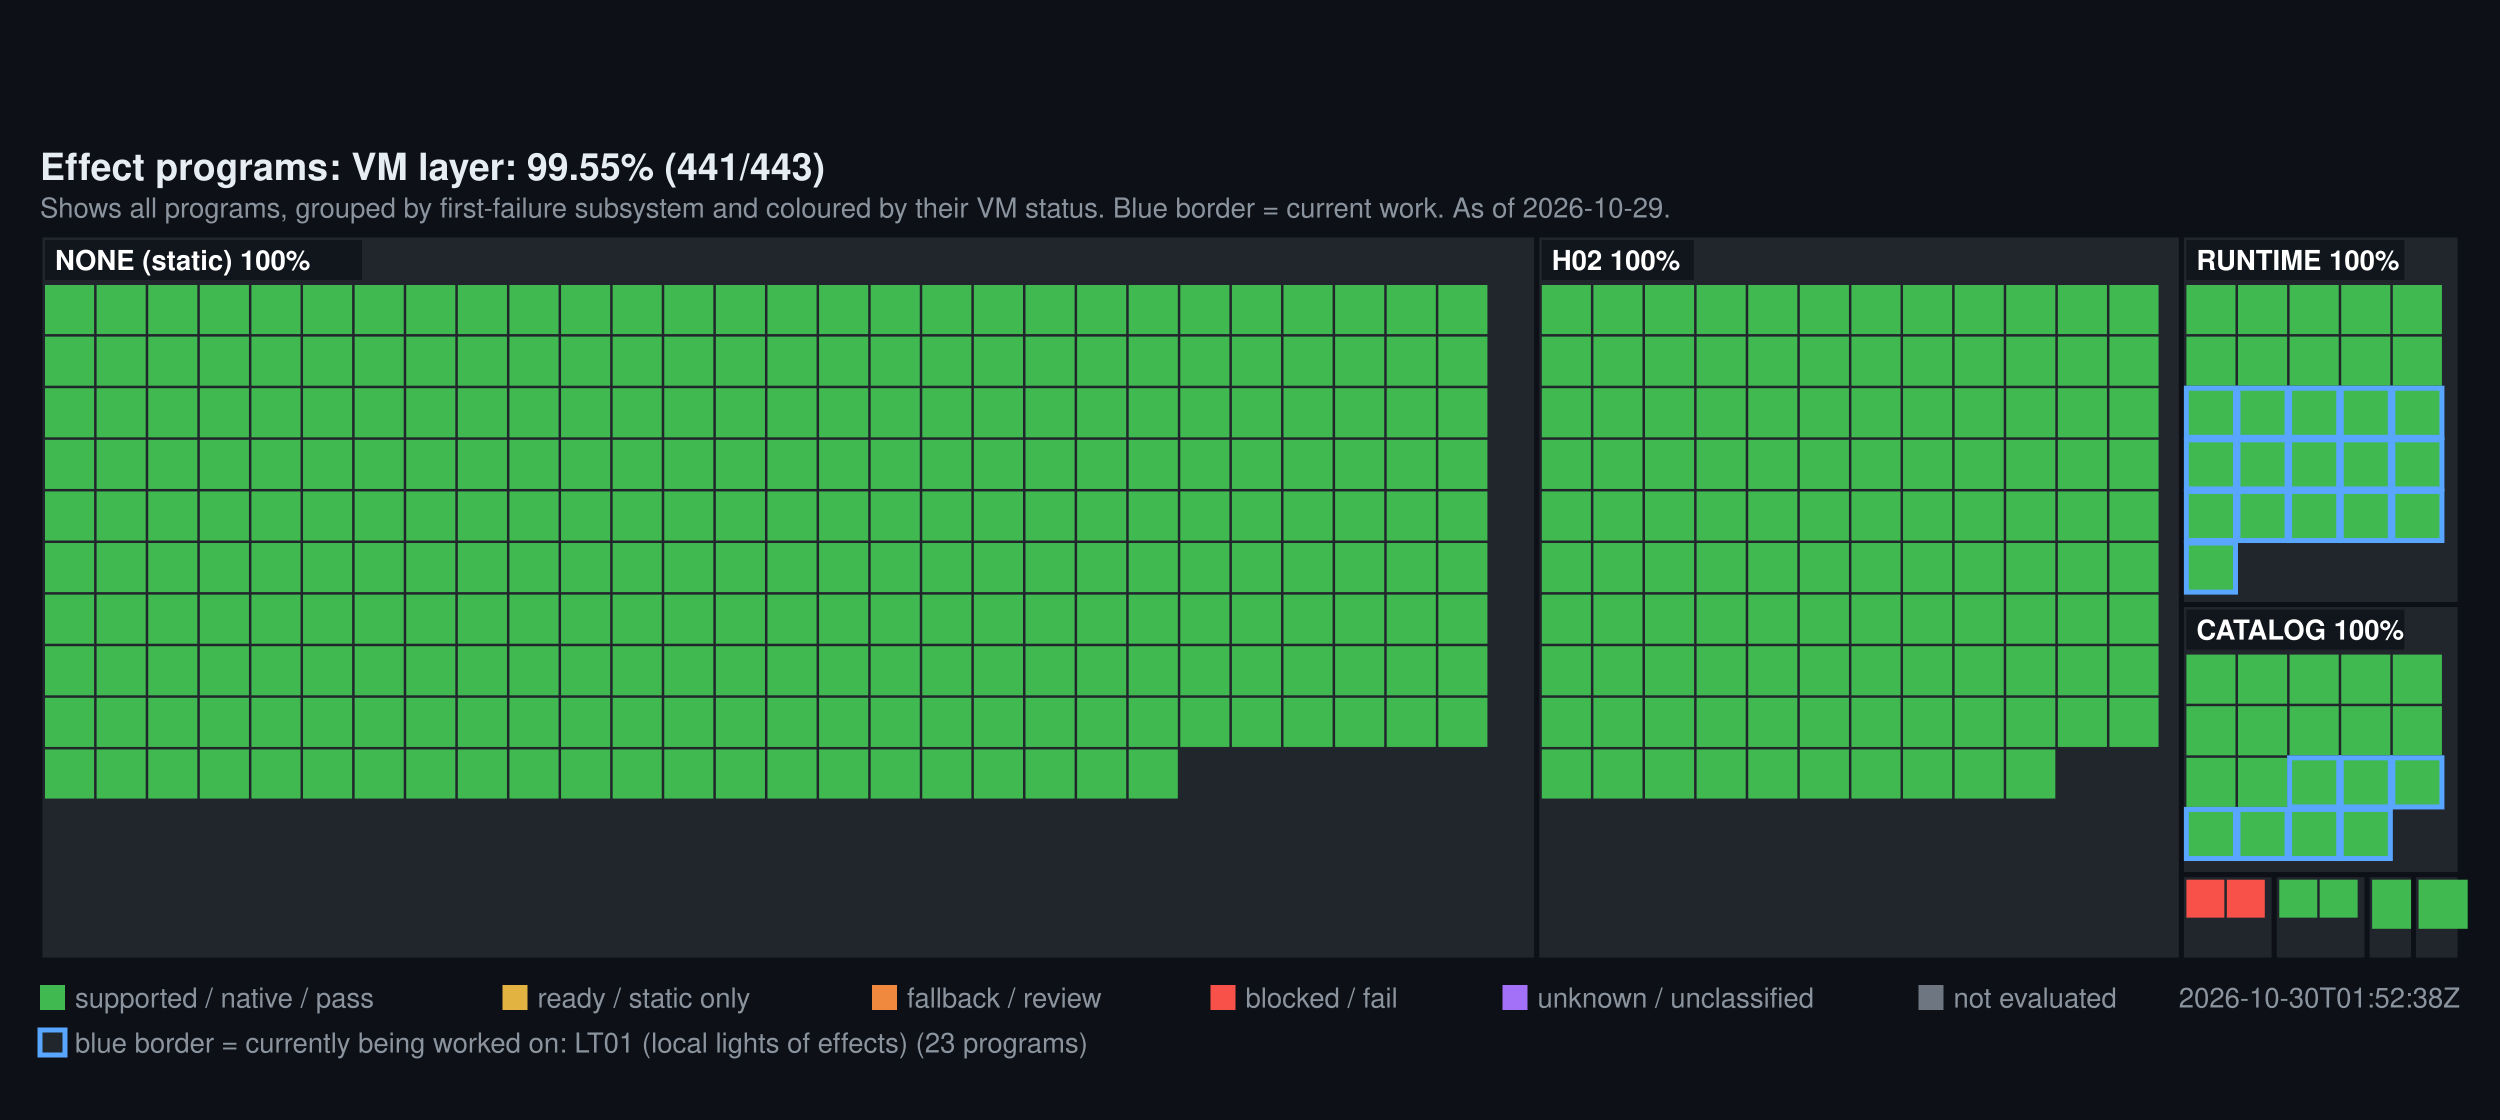
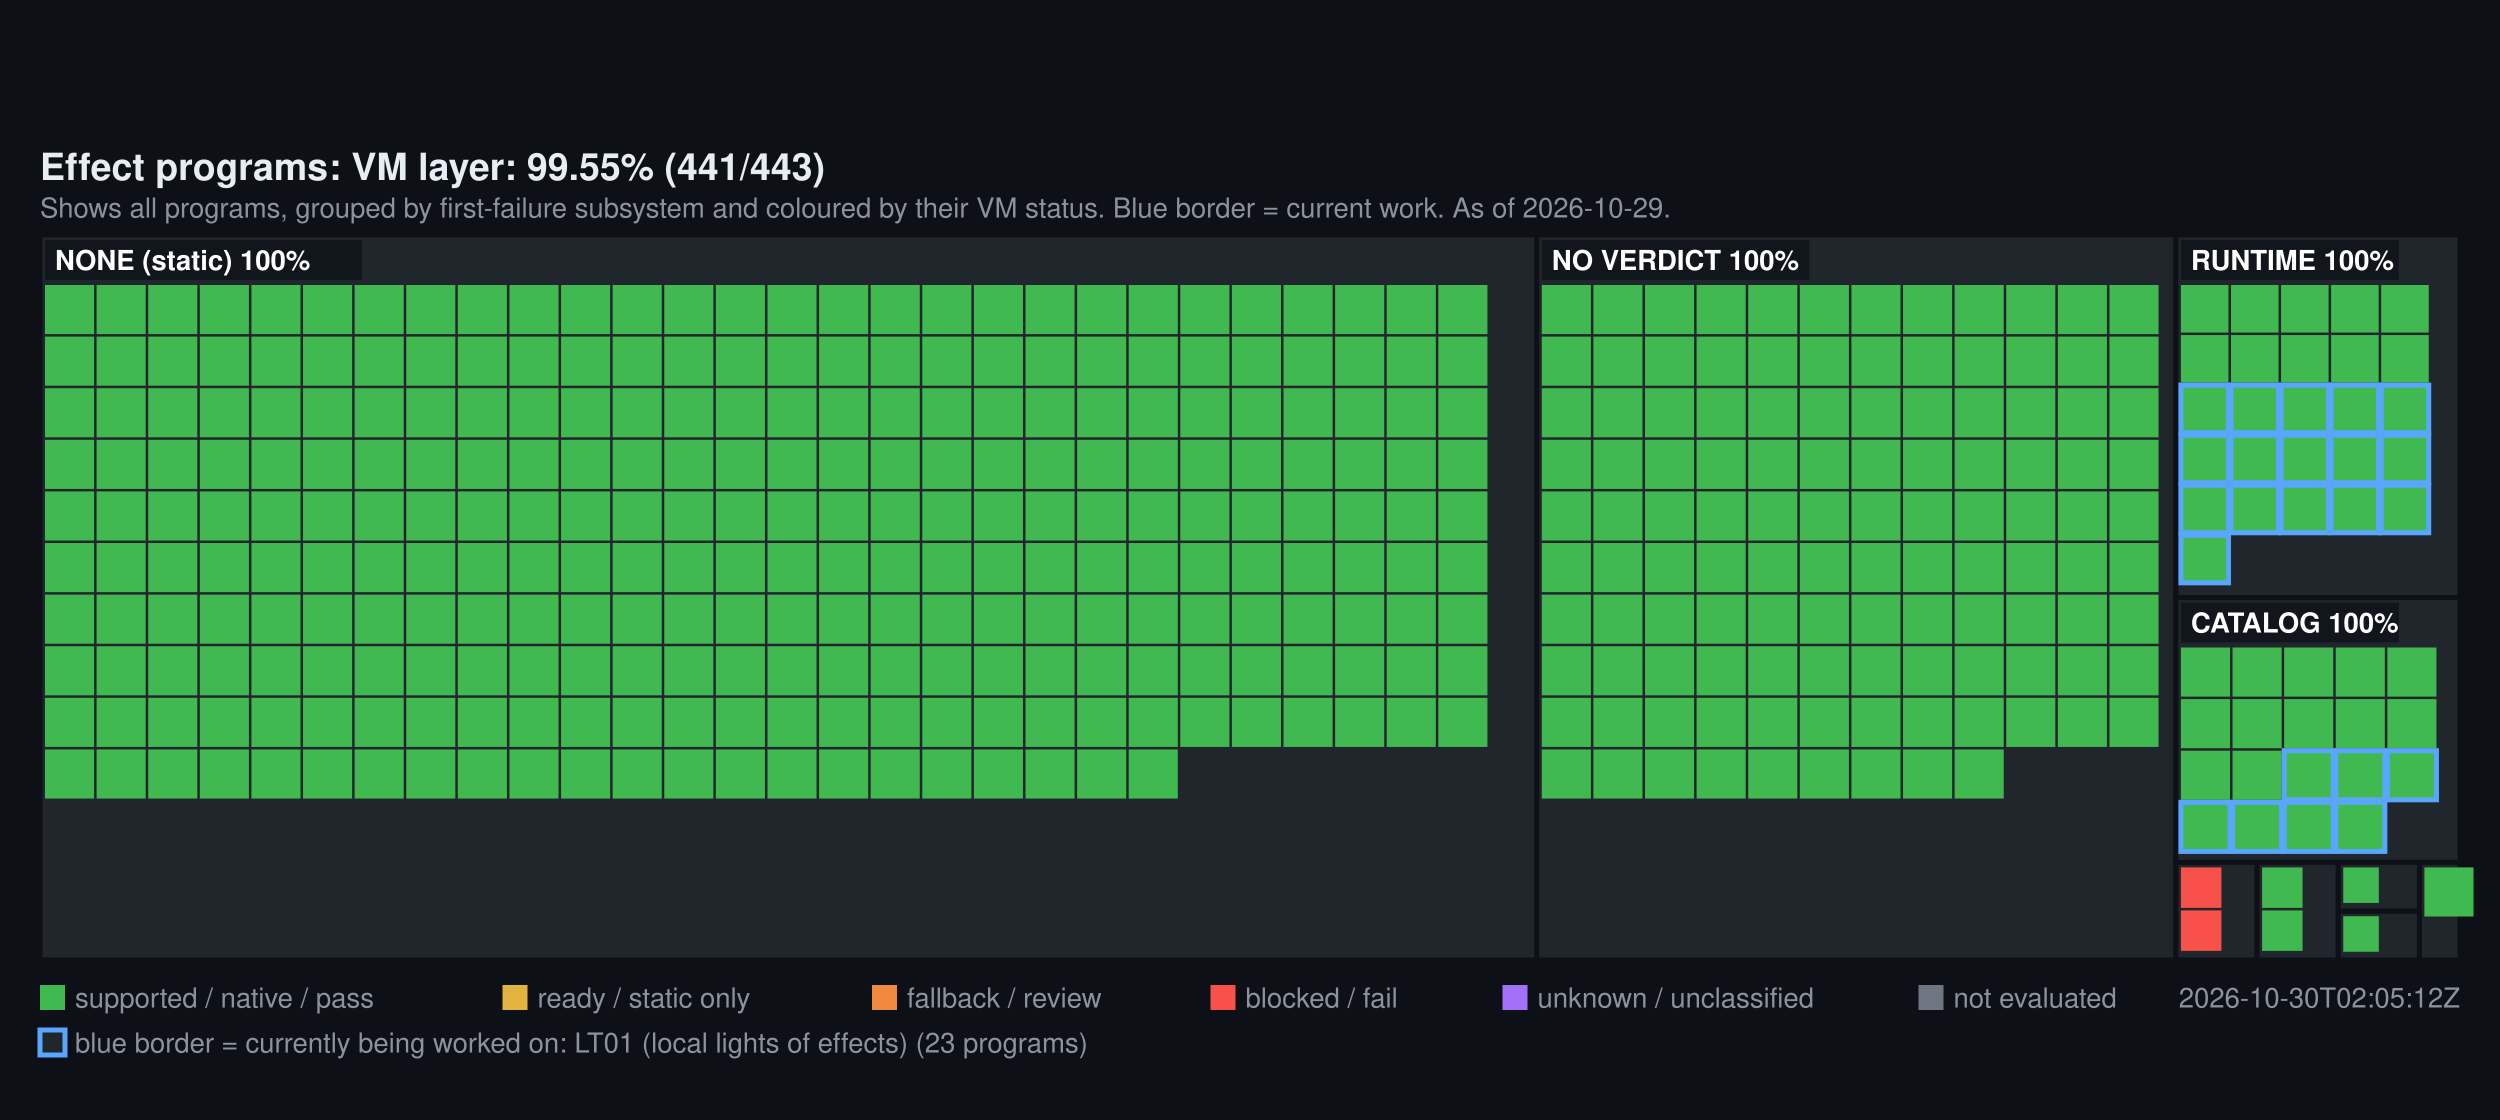
<svg xmlns="http://www.w3.org/2000/svg" width="1000" height="448" viewBox="0 0 1000 448" font-family="Segoe UI, Helvetica, Arial, sans-serif">
  <rect width="1000" height="448" fill="#0d1117" />
  <text x="16" y="72" fill="#e6edf3" font-size="15" font-weight="600">Effect programs: VM layer: 99.55% (441/443)</text>
  <text x="16" y="87" fill="#8b949e" font-size="11">Shows all programs, grouped by first-failure subsystem and coloured by their VM status. Blue border = current work. As of 2026-10-29.</text>
  <rect x="16" y="94" width="598.72" height="290" fill="#21262d" stroke="#0d1117" stroke-width="2" />
  <rect x="18" y="114" width="19.64" height="19.64" fill="#3FB950" />
  <rect x="38.64" y="114" width="19.64" height="19.64" fill="#3FB950" />
  <rect x="59.28" y="114" width="19.64" height="19.64" fill="#3FB950" />
  <rect x="79.93" y="114" width="19.64" height="19.64" fill="#3FB950" />
  <rect x="100.57" y="114" width="19.64" height="19.64" fill="#3FB950" />
  <rect x="121.21" y="114" width="19.64" height="19.64" fill="#3FB950" />
  <rect x="141.85" y="114" width="19.64" height="19.64" fill="#3FB950" />
  <rect x="162.49" y="114" width="19.64" height="19.64" fill="#3FB950" />
  <rect x="183.13" y="114" width="19.64" height="19.64" fill="#3FB950" />
  <rect x="203.78" y="114" width="19.64" height="19.64" fill="#3FB950" />
  <rect x="224.42" y="114" width="19.64" height="19.64" fill="#3FB950" />
  <rect x="245.06" y="114" width="19.64" height="19.64" fill="#3FB950" />
  <rect x="265.7" y="114" width="19.64" height="19.64" fill="#3FB950" />
  <rect x="286.34" y="114" width="19.64" height="19.64" fill="#3FB950" />
  <rect x="306.99" y="114" width="19.64" height="19.64" fill="#3FB950" />
  <rect x="327.63" y="114" width="19.64" height="19.64" fill="#3FB950" />
  <rect x="348.27" y="114" width="19.64" height="19.64" fill="#3FB950" />
  <rect x="368.91" y="114" width="19.64" height="19.64" fill="#3FB950" />
  <rect x="389.55" y="114" width="19.64" height="19.64" fill="#3FB950" />
  <rect x="410.2" y="114" width="19.64" height="19.64" fill="#3FB950" />
  <rect x="430.84" y="114" width="19.64" height="19.64" fill="#3FB950" />
  <rect x="451.48" y="114" width="19.64" height="19.64" fill="#3FB950" />
  <rect x="472.12" y="114" width="19.64" height="19.64" fill="#3FB950" />
  <rect x="492.76" y="114" width="19.64" height="19.64" fill="#3FB950" />
  <rect x="513.4" y="114" width="19.64" height="19.64" fill="#3FB950" />
  <rect x="534.05" y="114" width="19.64" height="19.64" fill="#3FB950" />
  <rect x="554.69" y="114" width="19.64" height="19.64" fill="#3FB950" />
  <rect x="575.33" y="114" width="19.64" height="19.64" fill="#3FB950" />
  <rect x="18" y="134.64" width="19.64" height="19.64" fill="#3FB950" />
  <rect x="38.64" y="134.64" width="19.64" height="19.64" fill="#3FB950" />
  <rect x="59.28" y="134.64" width="19.64" height="19.64" fill="#3FB950" />
  <rect x="79.93" y="134.64" width="19.64" height="19.64" fill="#3FB950" />
  <rect x="100.57" y="134.64" width="19.64" height="19.64" fill="#3FB950" />
  <rect x="121.21" y="134.64" width="19.64" height="19.64" fill="#3FB950" />
  <rect x="141.85" y="134.64" width="19.64" height="19.64" fill="#3FB950" />
  <rect x="162.49" y="134.64" width="19.64" height="19.64" fill="#3FB950" />
  <rect x="183.13" y="134.64" width="19.64" height="19.64" fill="#3FB950" />
  <rect x="203.78" y="134.64" width="19.64" height="19.64" fill="#3FB950" />
  <rect x="224.42" y="134.64" width="19.64" height="19.64" fill="#3FB950" />
  <rect x="245.06" y="134.64" width="19.64" height="19.64" fill="#3FB950" />
  <rect x="265.7" y="134.64" width="19.64" height="19.64" fill="#3FB950" />
  <rect x="286.34" y="134.64" width="19.64" height="19.64" fill="#3FB950" />
  <rect x="306.99" y="134.64" width="19.64" height="19.64" fill="#3FB950" />
  <rect x="327.63" y="134.64" width="19.64" height="19.64" fill="#3FB950" />
  <rect x="348.27" y="134.64" width="19.64" height="19.64" fill="#3FB950" />
  <rect x="368.91" y="134.64" width="19.64" height="19.64" fill="#3FB950" />
  <rect x="389.55" y="134.64" width="19.64" height="19.64" fill="#3FB950" />
  <rect x="410.2" y="134.64" width="19.64" height="19.64" fill="#3FB950" />
  <rect x="430.84" y="134.64" width="19.64" height="19.64" fill="#3FB950" />
  <rect x="451.48" y="134.64" width="19.64" height="19.64" fill="#3FB950" />
  <rect x="472.12" y="134.64" width="19.64" height="19.64" fill="#3FB950" />
  <rect x="492.76" y="134.64" width="19.64" height="19.64" fill="#3FB950" />
  <rect x="513.4" y="134.64" width="19.64" height="19.64" fill="#3FB950" />
  <rect x="534.05" y="134.64" width="19.64" height="19.64" fill="#3FB950" />
  <rect x="554.69" y="134.64" width="19.64" height="19.64" fill="#3FB950" />
  <rect x="575.33" y="134.64" width="19.64" height="19.64" fill="#3FB950" />
  <rect x="18" y="155.28" width="19.64" height="19.64" fill="#3FB950" />
  <rect x="38.64" y="155.28" width="19.64" height="19.64" fill="#3FB950" />
  <rect x="59.28" y="155.28" width="19.64" height="19.64" fill="#3FB950" />
  <rect x="79.93" y="155.28" width="19.64" height="19.64" fill="#3FB950" />
  <rect x="100.57" y="155.28" width="19.64" height="19.64" fill="#3FB950" />
  <rect x="121.21" y="155.28" width="19.64" height="19.64" fill="#3FB950" />
  <rect x="141.85" y="155.28" width="19.64" height="19.64" fill="#3FB950" />
  <rect x="162.49" y="155.28" width="19.64" height="19.64" fill="#3FB950" />
  <rect x="183.13" y="155.28" width="19.64" height="19.64" fill="#3FB950" />
  <rect x="203.78" y="155.28" width="19.64" height="19.64" fill="#3FB950" />
  <rect x="224.42" y="155.28" width="19.64" height="19.64" fill="#3FB950" />
  <rect x="245.06" y="155.28" width="19.64" height="19.64" fill="#3FB950" />
  <rect x="265.7" y="155.28" width="19.64" height="19.64" fill="#3FB950" />
  <rect x="286.34" y="155.28" width="19.64" height="19.64" fill="#3FB950" />
  <rect x="306.99" y="155.28" width="19.64" height="19.64" fill="#3FB950" />
  <rect x="327.63" y="155.28" width="19.64" height="19.64" fill="#3FB950" />
  <rect x="348.27" y="155.28" width="19.64" height="19.64" fill="#3FB950" />
  <rect x="368.91" y="155.28" width="19.64" height="19.64" fill="#3FB950" />
  <rect x="389.55" y="155.28" width="19.64" height="19.64" fill="#3FB950" />
  <rect x="410.2" y="155.28" width="19.64" height="19.64" fill="#3FB950" />
  <rect x="430.84" y="155.28" width="19.64" height="19.64" fill="#3FB950" />
  <rect x="451.48" y="155.28" width="19.64" height="19.64" fill="#3FB950" />
  <rect x="472.12" y="155.28" width="19.64" height="19.64" fill="#3FB950" />
  <rect x="492.76" y="155.28" width="19.64" height="19.64" fill="#3FB950" />
  <rect x="513.4" y="155.28" width="19.64" height="19.64" fill="#3FB950" />
  <rect x="534.05" y="155.28" width="19.64" height="19.64" fill="#3FB950" />
  <rect x="554.69" y="155.28" width="19.64" height="19.64" fill="#3FB950" />
  <rect x="575.33" y="155.28" width="19.64" height="19.64" fill="#3FB950" />
  <rect x="18" y="175.93" width="19.64" height="19.64" fill="#3FB950" />
  <rect x="38.64" y="175.93" width="19.64" height="19.64" fill="#3FB950" />
  <rect x="59.28" y="175.93" width="19.64" height="19.64" fill="#3FB950" />
  <rect x="79.93" y="175.93" width="19.64" height="19.64" fill="#3FB950" />
  <rect x="100.57" y="175.93" width="19.64" height="19.64" fill="#3FB950" />
  <rect x="121.21" y="175.93" width="19.64" height="19.64" fill="#3FB950" />
  <rect x="141.85" y="175.93" width="19.64" height="19.64" fill="#3FB950" />
  <rect x="162.49" y="175.93" width="19.64" height="19.64" fill="#3FB950" />
  <rect x="183.13" y="175.93" width="19.64" height="19.64" fill="#3FB950" />
  <rect x="203.78" y="175.93" width="19.64" height="19.64" fill="#3FB950" />
  <rect x="224.42" y="175.93" width="19.64" height="19.64" fill="#3FB950" />
  <rect x="245.06" y="175.93" width="19.64" height="19.64" fill="#3FB950" />
  <rect x="265.7" y="175.93" width="19.64" height="19.64" fill="#3FB950" />
  <rect x="286.34" y="175.93" width="19.64" height="19.64" fill="#3FB950" />
  <rect x="306.99" y="175.93" width="19.64" height="19.64" fill="#3FB950" />
  <rect x="327.63" y="175.93" width="19.64" height="19.64" fill="#3FB950" />
  <rect x="348.27" y="175.93" width="19.64" height="19.64" fill="#3FB950" />
  <rect x="368.91" y="175.93" width="19.64" height="19.64" fill="#3FB950" />
  <rect x="389.55" y="175.93" width="19.64" height="19.64" fill="#3FB950" />
  <rect x="410.2" y="175.93" width="19.64" height="19.64" fill="#3FB950" />
  <rect x="430.84" y="175.93" width="19.64" height="19.64" fill="#3FB950" />
  <rect x="451.48" y="175.93" width="19.64" height="19.64" fill="#3FB950" />
  <rect x="472.12" y="175.93" width="19.64" height="19.64" fill="#3FB950" />
  <rect x="492.76" y="175.93" width="19.64" height="19.64" fill="#3FB950" />
  <rect x="513.4" y="175.93" width="19.64" height="19.64" fill="#3FB950" />
  <rect x="534.05" y="175.93" width="19.64" height="19.64" fill="#3FB950" />
  <rect x="554.69" y="175.93" width="19.64" height="19.64" fill="#3FB950" />
  <rect x="575.33" y="175.93" width="19.64" height="19.64" fill="#3FB950" />
  <rect x="18" y="196.57" width="19.64" height="19.64" fill="#3FB950" />
  <rect x="38.64" y="196.57" width="19.64" height="19.64" fill="#3FB950" />
  <rect x="59.28" y="196.57" width="19.64" height="19.64" fill="#3FB950" />
  <rect x="79.93" y="196.57" width="19.64" height="19.64" fill="#3FB950" />
  <rect x="100.57" y="196.57" width="19.64" height="19.64" fill="#3FB950" />
  <rect x="121.21" y="196.57" width="19.64" height="19.64" fill="#3FB950" />
  <rect x="141.85" y="196.57" width="19.64" height="19.64" fill="#3FB950" />
  <rect x="162.49" y="196.57" width="19.64" height="19.64" fill="#3FB950" />
  <rect x="183.13" y="196.57" width="19.64" height="19.64" fill="#3FB950" />
  <rect x="203.78" y="196.57" width="19.64" height="19.64" fill="#3FB950" />
  <rect x="224.42" y="196.57" width="19.64" height="19.64" fill="#3FB950" />
  <rect x="245.06" y="196.57" width="19.64" height="19.64" fill="#3FB950" />
  <rect x="265.7" y="196.57" width="19.64" height="19.64" fill="#3FB950" />
  <rect x="286.34" y="196.57" width="19.64" height="19.64" fill="#3FB950" />
  <rect x="306.99" y="196.57" width="19.64" height="19.64" fill="#3FB950" />
  <rect x="327.63" y="196.57" width="19.64" height="19.64" fill="#3FB950" />
  <rect x="348.27" y="196.57" width="19.64" height="19.64" fill="#3FB950" />
  <rect x="368.91" y="196.57" width="19.64" height="19.64" fill="#3FB950" />
  <rect x="389.55" y="196.57" width="19.64" height="19.64" fill="#3FB950" />
  <rect x="410.2" y="196.57" width="19.64" height="19.64" fill="#3FB950" />
  <rect x="430.84" y="196.57" width="19.64" height="19.64" fill="#3FB950" />
  <rect x="451.48" y="196.57" width="19.64" height="19.64" fill="#3FB950" />
  <rect x="472.12" y="196.57" width="19.64" height="19.64" fill="#3FB950" />
  <rect x="492.76" y="196.57" width="19.64" height="19.64" fill="#3FB950" />
  <rect x="513.4" y="196.57" width="19.64" height="19.64" fill="#3FB950" />
  <rect x="534.05" y="196.57" width="19.64" height="19.64" fill="#3FB950" />
  <rect x="554.69" y="196.57" width="19.64" height="19.64" fill="#3FB950" />
  <rect x="575.33" y="196.57" width="19.64" height="19.64" fill="#3FB950" />
  <rect x="18" y="217.21" width="19.64" height="19.64" fill="#3FB950" />
  <rect x="38.64" y="217.21" width="19.64" height="19.64" fill="#3FB950" />
  <rect x="59.28" y="217.21" width="19.64" height="19.64" fill="#3FB950" />
  <rect x="79.93" y="217.21" width="19.64" height="19.64" fill="#3FB950" />
  <rect x="100.57" y="217.21" width="19.64" height="19.64" fill="#3FB950" />
  <rect x="121.21" y="217.21" width="19.64" height="19.64" fill="#3FB950" />
  <rect x="141.85" y="217.21" width="19.64" height="19.64" fill="#3FB950" />
  <rect x="162.49" y="217.21" width="19.64" height="19.64" fill="#3FB950" />
  <rect x="183.13" y="217.21" width="19.64" height="19.64" fill="#3FB950" />
  <rect x="203.78" y="217.21" width="19.64" height="19.64" fill="#3FB950" />
  <rect x="224.42" y="217.21" width="19.64" height="19.64" fill="#3FB950" />
  <rect x="245.06" y="217.21" width="19.64" height="19.64" fill="#3FB950" />
  <rect x="265.7" y="217.21" width="19.64" height="19.64" fill="#3FB950" />
  <rect x="286.34" y="217.21" width="19.64" height="19.64" fill="#3FB950" />
  <rect x="306.99" y="217.21" width="19.64" height="19.64" fill="#3FB950" />
  <rect x="327.63" y="217.21" width="19.64" height="19.64" fill="#3FB950" />
  <rect x="348.27" y="217.21" width="19.64" height="19.64" fill="#3FB950" />
  <rect x="368.91" y="217.21" width="19.64" height="19.64" fill="#3FB950" />
  <rect x="389.55" y="217.21" width="19.64" height="19.64" fill="#3FB950" />
  <rect x="410.2" y="217.21" width="19.64" height="19.64" fill="#3FB950" />
  <rect x="430.84" y="217.21" width="19.64" height="19.64" fill="#3FB950" />
  <rect x="451.48" y="217.21" width="19.64" height="19.64" fill="#3FB950" />
  <rect x="472.12" y="217.21" width="19.64" height="19.64" fill="#3FB950" />
  <rect x="492.76" y="217.21" width="19.64" height="19.64" fill="#3FB950" />
  <rect x="513.4" y="217.21" width="19.64" height="19.64" fill="#3FB950" />
  <rect x="534.05" y="217.21" width="19.64" height="19.64" fill="#3FB950" />
  <rect x="554.69" y="217.21" width="19.64" height="19.64" fill="#3FB950" />
  <rect x="575.33" y="217.21" width="19.64" height="19.64" fill="#3FB950" />
  <rect x="18" y="237.85" width="19.64" height="19.64" fill="#3FB950" />
  <rect x="38.64" y="237.85" width="19.64" height="19.64" fill="#3FB950" />
  <rect x="59.28" y="237.85" width="19.64" height="19.64" fill="#3FB950" />
  <rect x="79.93" y="237.85" width="19.64" height="19.64" fill="#3FB950" />
  <rect x="100.57" y="237.85" width="19.64" height="19.64" fill="#3FB950" />
  <rect x="121.21" y="237.85" width="19.64" height="19.64" fill="#3FB950" />
  <rect x="141.85" y="237.85" width="19.64" height="19.64" fill="#3FB950" />
  <rect x="162.49" y="237.85" width="19.64" height="19.64" fill="#3FB950" />
  <rect x="183.13" y="237.85" width="19.64" height="19.64" fill="#3FB950" />
  <rect x="203.78" y="237.85" width="19.64" height="19.64" fill="#3FB950" />
  <rect x="224.42" y="237.85" width="19.64" height="19.64" fill="#3FB950" />
  <rect x="245.06" y="237.85" width="19.64" height="19.64" fill="#3FB950" />
  <rect x="265.7" y="237.85" width="19.64" height="19.64" fill="#3FB950" />
  <rect x="286.34" y="237.85" width="19.64" height="19.64" fill="#3FB950" />
  <rect x="306.99" y="237.85" width="19.64" height="19.64" fill="#3FB950" />
  <rect x="327.63" y="237.85" width="19.64" height="19.64" fill="#3FB950" />
  <rect x="348.27" y="237.85" width="19.64" height="19.64" fill="#3FB950" />
  <rect x="368.91" y="237.85" width="19.64" height="19.64" fill="#3FB950" />
  <rect x="389.55" y="237.85" width="19.64" height="19.64" fill="#3FB950" />
  <rect x="410.2" y="237.85" width="19.64" height="19.64" fill="#3FB950" />
  <rect x="430.84" y="237.85" width="19.64" height="19.64" fill="#3FB950" />
  <rect x="451.48" y="237.85" width="19.64" height="19.64" fill="#3FB950" />
  <rect x="472.12" y="237.85" width="19.64" height="19.64" fill="#3FB950" />
  <rect x="492.76" y="237.85" width="19.64" height="19.64" fill="#3FB950" />
  <rect x="513.4" y="237.85" width="19.64" height="19.64" fill="#3FB950" />
  <rect x="534.05" y="237.85" width="19.64" height="19.64" fill="#3FB950" />
  <rect x="554.69" y="237.85" width="19.64" height="19.64" fill="#3FB950" />
  <rect x="575.33" y="237.85" width="19.64" height="19.64" fill="#3FB950" />
  <rect x="18" y="258.49" width="19.64" height="19.64" fill="#3FB950" />
  <rect x="38.64" y="258.49" width="19.64" height="19.64" fill="#3FB950" />
  <rect x="59.28" y="258.49" width="19.64" height="19.64" fill="#3FB950" />
  <rect x="79.93" y="258.49" width="19.64" height="19.64" fill="#3FB950" />
  <rect x="100.57" y="258.49" width="19.64" height="19.64" fill="#3FB950" />
  <rect x="121.21" y="258.49" width="19.64" height="19.64" fill="#3FB950" />
  <rect x="141.85" y="258.49" width="19.64" height="19.64" fill="#3FB950" />
  <rect x="162.49" y="258.49" width="19.64" height="19.64" fill="#3FB950" />
  <rect x="183.13" y="258.49" width="19.64" height="19.64" fill="#3FB950" />
  <rect x="203.78" y="258.49" width="19.64" height="19.64" fill="#3FB950" />
  <rect x="224.42" y="258.49" width="19.64" height="19.64" fill="#3FB950" />
  <rect x="245.06" y="258.49" width="19.64" height="19.64" fill="#3FB950" />
  <rect x="265.7" y="258.49" width="19.64" height="19.64" fill="#3FB950" />
  <rect x="286.34" y="258.49" width="19.64" height="19.64" fill="#3FB950" />
  <rect x="306.99" y="258.49" width="19.64" height="19.64" fill="#3FB950" />
  <rect x="327.63" y="258.49" width="19.64" height="19.64" fill="#3FB950" />
  <rect x="348.27" y="258.49" width="19.64" height="19.64" fill="#3FB950" />
  <rect x="368.91" y="258.49" width="19.64" height="19.64" fill="#3FB950" />
  <rect x="389.55" y="258.49" width="19.64" height="19.64" fill="#3FB950" />
  <rect x="410.2" y="258.49" width="19.64" height="19.64" fill="#3FB950" />
  <rect x="430.84" y="258.49" width="19.64" height="19.64" fill="#3FB950" />
  <rect x="451.48" y="258.49" width="19.64" height="19.64" fill="#3FB950" />
  <rect x="472.12" y="258.49" width="19.64" height="19.64" fill="#3FB950" />
  <rect x="492.76" y="258.49" width="19.64" height="19.64" fill="#3FB950" />
  <rect x="513.4" y="258.49" width="19.64" height="19.64" fill="#3FB950" />
  <rect x="534.05" y="258.49" width="19.64" height="19.64" fill="#3FB950" />
  <rect x="554.69" y="258.49" width="19.64" height="19.64" fill="#3FB950" />
  <rect x="575.33" y="258.49" width="19.64" height="19.64" fill="#3FB950" />
  <rect x="18" y="279.13" width="19.64" height="19.64" fill="#3FB950" />
  <rect x="38.64" y="279.13" width="19.64" height="19.64" fill="#3FB950" />
  <rect x="59.28" y="279.13" width="19.64" height="19.64" fill="#3FB950" />
  <rect x="79.93" y="279.13" width="19.64" height="19.64" fill="#3FB950" />
  <rect x="100.57" y="279.13" width="19.64" height="19.64" fill="#3FB950" />
  <rect x="121.21" y="279.13" width="19.64" height="19.64" fill="#3FB950" />
  <rect x="141.85" y="279.13" width="19.64" height="19.64" fill="#3FB950" />
  <rect x="162.49" y="279.13" width="19.64" height="19.64" fill="#3FB950" />
  <rect x="183.13" y="279.13" width="19.64" height="19.64" fill="#3FB950" />
  <rect x="203.78" y="279.13" width="19.64" height="19.64" fill="#3FB950" />
  <rect x="224.42" y="279.13" width="19.64" height="19.64" fill="#3FB950" />
  <rect x="245.06" y="279.13" width="19.64" height="19.64" fill="#3FB950" />
  <rect x="265.7" y="279.13" width="19.64" height="19.64" fill="#3FB950" />
  <rect x="286.34" y="279.13" width="19.64" height="19.64" fill="#3FB950" />
  <rect x="306.99" y="279.13" width="19.64" height="19.64" fill="#3FB950" />
  <rect x="327.63" y="279.13" width="19.64" height="19.64" fill="#3FB950" />
  <rect x="348.27" y="279.13" width="19.64" height="19.64" fill="#3FB950" />
  <rect x="368.91" y="279.13" width="19.64" height="19.64" fill="#3FB950" />
  <rect x="389.55" y="279.13" width="19.64" height="19.64" fill="#3FB950" />
  <rect x="410.2" y="279.13" width="19.64" height="19.64" fill="#3FB950" />
  <rect x="430.84" y="279.13" width="19.64" height="19.64" fill="#3FB950" />
  <rect x="451.48" y="279.13" width="19.64" height="19.64" fill="#3FB950" />
  <rect x="472.12" y="279.13" width="19.64" height="19.64" fill="#3FB950" />
  <rect x="492.76" y="279.13" width="19.64" height="19.64" fill="#3FB950" />
  <rect x="513.4" y="279.13" width="19.64" height="19.64" fill="#3FB950" />
  <rect x="534.05" y="279.13" width="19.64" height="19.64" fill="#3FB950" />
  <rect x="554.69" y="279.13" width="19.64" height="19.64" fill="#3FB950" />
  <rect x="575.33" y="279.13" width="19.64" height="19.64" fill="#3FB950" />
  <rect x="18" y="299.78" width="19.64" height="19.64" fill="#3FB950" />
  <rect x="38.64" y="299.78" width="19.64" height="19.64" fill="#3FB950" />
  <rect x="59.28" y="299.78" width="19.64" height="19.64" fill="#3FB950" />
  <rect x="79.93" y="299.78" width="19.64" height="19.64" fill="#3FB950" />
  <rect x="100.57" y="299.78" width="19.64" height="19.64" fill="#3FB950" />
  <rect x="121.21" y="299.78" width="19.64" height="19.64" fill="#3FB950" />
  <rect x="141.85" y="299.78" width="19.64" height="19.64" fill="#3FB950" />
  <rect x="162.49" y="299.78" width="19.64" height="19.64" fill="#3FB950" />
  <rect x="183.13" y="299.78" width="19.64" height="19.64" fill="#3FB950" />
  <rect x="203.78" y="299.78" width="19.64" height="19.64" fill="#3FB950" />
  <rect x="224.42" y="299.78" width="19.64" height="19.64" fill="#3FB950" />
  <rect x="245.06" y="299.78" width="19.64" height="19.64" fill="#3FB950" />
  <rect x="265.7" y="299.78" width="19.64" height="19.64" fill="#3FB950" />
  <rect x="286.34" y="299.78" width="19.64" height="19.64" fill="#3FB950" />
  <rect x="306.99" y="299.78" width="19.64" height="19.64" fill="#3FB950" />
  <rect x="327.63" y="299.78" width="19.64" height="19.64" fill="#3FB950" />
  <rect x="348.27" y="299.78" width="19.64" height="19.64" fill="#3FB950" />
  <rect x="368.91" y="299.78" width="19.64" height="19.64" fill="#3FB950" />
  <rect x="389.55" y="299.78" width="19.64" height="19.64" fill="#3FB950" />
  <rect x="410.2" y="299.78" width="19.64" height="19.64" fill="#3FB950" />
  <rect x="430.84" y="299.78" width="19.64" height="19.64" fill="#3FB950" />
  <rect x="451.48" y="299.78" width="19.64" height="19.64" fill="#3FB950" />
  <rect x="18" y="96" width="126.8" height="16" fill="#0d1117" fill-opacity="0.75" />
  <text x="22" y="108" fill="#ffffff" font-size="11" font-weight="600">NONE (static) 100%</text>
-   <rect x="614.72" y="94" width="257.84" height="290" fill="#21262d" stroke="#0d1117" stroke-width="2" />
+   <rect x="614.72" y="94" width="255.66" height="290" fill="#21262d" stroke="#0d1117" stroke-width="2" />
  <rect x="616.72" y="114" width="19.64" height="19.64" fill="#3FB950" />
  <rect x="637.36" y="114" width="19.64" height="19.64" fill="#3FB950" />
  <rect x="658" y="114" width="19.64" height="19.64" fill="#3FB950" />
  <rect x="678.64" y="114" width="19.64" height="19.64" fill="#3FB950" />
  <rect x="699.29" y="114" width="19.64" height="19.64" fill="#3FB950" />
  <rect x="719.93" y="114" width="19.64" height="19.64" fill="#3FB950" />
  <rect x="740.57" y="114" width="19.64" height="19.64" fill="#3FB950" />
  <rect x="761.21" y="114" width="19.64" height="19.64" fill="#3FB950" />
  <rect x="781.85" y="114" width="19.64" height="19.64" fill="#3FB950" />
  <rect x="802.49" y="114" width="19.64" height="19.64" fill="#3FB950" />
  <rect x="823.14" y="114" width="19.64" height="19.64" fill="#3FB950" />
  <rect x="843.78" y="114" width="19.64" height="19.64" fill="#3FB950" />
  <rect x="616.72" y="134.64" width="19.64" height="19.64" fill="#3FB950" />
  <rect x="637.36" y="134.64" width="19.64" height="19.64" fill="#3FB950" />
  <rect x="658" y="134.64" width="19.64" height="19.64" fill="#3FB950" />
  <rect x="678.64" y="134.64" width="19.64" height="19.64" fill="#3FB950" />
  <rect x="699.29" y="134.64" width="19.64" height="19.64" fill="#3FB950" />
  <rect x="719.93" y="134.64" width="19.64" height="19.64" fill="#3FB950" />
  <rect x="740.57" y="134.64" width="19.64" height="19.64" fill="#3FB950" />
  <rect x="761.21" y="134.64" width="19.64" height="19.64" fill="#3FB950" />
  <rect x="781.85" y="134.64" width="19.64" height="19.64" fill="#3FB950" />
  <rect x="802.49" y="134.64" width="19.64" height="19.64" fill="#3FB950" />
  <rect x="823.14" y="134.64" width="19.64" height="19.64" fill="#3FB950" />
  <rect x="843.78" y="134.64" width="19.64" height="19.64" fill="#3FB950" />
  <rect x="616.72" y="155.28" width="19.64" height="19.64" fill="#3FB950" />
  <rect x="637.36" y="155.28" width="19.64" height="19.64" fill="#3FB950" />
  <rect x="658" y="155.28" width="19.64" height="19.64" fill="#3FB950" />
  <rect x="678.64" y="155.28" width="19.64" height="19.64" fill="#3FB950" />
  <rect x="699.29" y="155.28" width="19.64" height="19.64" fill="#3FB950" />
  <rect x="719.93" y="155.28" width="19.64" height="19.64" fill="#3FB950" />
  <rect x="740.57" y="155.28" width="19.64" height="19.64" fill="#3FB950" />
  <rect x="761.21" y="155.28" width="19.64" height="19.64" fill="#3FB950" />
  <rect x="781.85" y="155.28" width="19.64" height="19.64" fill="#3FB950" />
  <rect x="802.49" y="155.28" width="19.64" height="19.64" fill="#3FB950" />
  <rect x="823.14" y="155.28" width="19.64" height="19.64" fill="#3FB950" />
  <rect x="843.78" y="155.28" width="19.64" height="19.64" fill="#3FB950" />
  <rect x="616.72" y="175.93" width="19.64" height="19.64" fill="#3FB950" />
  <rect x="637.36" y="175.93" width="19.64" height="19.64" fill="#3FB950" />
  <rect x="658" y="175.93" width="19.64" height="19.64" fill="#3FB950" />
  <rect x="678.64" y="175.93" width="19.64" height="19.64" fill="#3FB950" />
  <rect x="699.29" y="175.93" width="19.64" height="19.64" fill="#3FB950" />
  <rect x="719.93" y="175.93" width="19.64" height="19.64" fill="#3FB950" />
  <rect x="740.57" y="175.93" width="19.64" height="19.64" fill="#3FB950" />
  <rect x="761.21" y="175.93" width="19.64" height="19.64" fill="#3FB950" />
  <rect x="781.85" y="175.93" width="19.64" height="19.64" fill="#3FB950" />
  <rect x="802.49" y="175.93" width="19.64" height="19.64" fill="#3FB950" />
  <rect x="823.14" y="175.93" width="19.64" height="19.64" fill="#3FB950" />
  <rect x="843.78" y="175.93" width="19.64" height="19.64" fill="#3FB950" />
  <rect x="616.72" y="196.57" width="19.64" height="19.64" fill="#3FB950" />
  <rect x="637.36" y="196.57" width="19.64" height="19.64" fill="#3FB950" />
  <rect x="658" y="196.57" width="19.64" height="19.64" fill="#3FB950" />
  <rect x="678.64" y="196.57" width="19.64" height="19.64" fill="#3FB950" />
  <rect x="699.29" y="196.57" width="19.64" height="19.64" fill="#3FB950" />
  <rect x="719.93" y="196.57" width="19.64" height="19.64" fill="#3FB950" />
  <rect x="740.57" y="196.57" width="19.64" height="19.64" fill="#3FB950" />
  <rect x="761.21" y="196.57" width="19.64" height="19.64" fill="#3FB950" />
  <rect x="781.85" y="196.57" width="19.64" height="19.64" fill="#3FB950" />
  <rect x="802.49" y="196.57" width="19.64" height="19.64" fill="#3FB950" />
  <rect x="823.14" y="196.57" width="19.64" height="19.64" fill="#3FB950" />
  <rect x="843.78" y="196.57" width="19.64" height="19.64" fill="#3FB950" />
  <rect x="616.72" y="217.21" width="19.64" height="19.64" fill="#3FB950" />
  <rect x="637.36" y="217.21" width="19.64" height="19.64" fill="#3FB950" />
  <rect x="658" y="217.21" width="19.64" height="19.64" fill="#3FB950" />
  <rect x="678.64" y="217.21" width="19.64" height="19.64" fill="#3FB950" />
  <rect x="699.29" y="217.21" width="19.64" height="19.64" fill="#3FB950" />
  <rect x="719.93" y="217.21" width="19.64" height="19.64" fill="#3FB950" />
  <rect x="740.57" y="217.21" width="19.64" height="19.64" fill="#3FB950" />
  <rect x="761.21" y="217.21" width="19.64" height="19.64" fill="#3FB950" />
  <rect x="781.85" y="217.21" width="19.64" height="19.64" fill="#3FB950" />
  <rect x="802.49" y="217.21" width="19.64" height="19.64" fill="#3FB950" />
  <rect x="823.14" y="217.21" width="19.64" height="19.64" fill="#3FB950" />
  <rect x="843.78" y="217.21" width="19.64" height="19.64" fill="#3FB950" />
  <rect x="616.72" y="237.85" width="19.64" height="19.64" fill="#3FB950" />
  <rect x="637.36" y="237.85" width="19.64" height="19.64" fill="#3FB950" />
  <rect x="658" y="237.85" width="19.64" height="19.64" fill="#3FB950" />
  <rect x="678.64" y="237.85" width="19.64" height="19.64" fill="#3FB950" />
  <rect x="699.29" y="237.85" width="19.64" height="19.64" fill="#3FB950" />
  <rect x="719.93" y="237.85" width="19.64" height="19.64" fill="#3FB950" />
  <rect x="740.57" y="237.85" width="19.64" height="19.64" fill="#3FB950" />
  <rect x="761.21" y="237.85" width="19.64" height="19.64" fill="#3FB950" />
  <rect x="781.85" y="237.85" width="19.64" height="19.64" fill="#3FB950" />
  <rect x="802.49" y="237.85" width="19.64" height="19.64" fill="#3FB950" />
  <rect x="823.14" y="237.85" width="19.64" height="19.64" fill="#3FB950" />
  <rect x="843.78" y="237.85" width="19.64" height="19.64" fill="#3FB950" />
  <rect x="616.72" y="258.49" width="19.64" height="19.64" fill="#3FB950" />
  <rect x="637.36" y="258.49" width="19.64" height="19.64" fill="#3FB950" />
  <rect x="658" y="258.49" width="19.64" height="19.64" fill="#3FB950" />
  <rect x="678.64" y="258.49" width="19.64" height="19.64" fill="#3FB950" />
  <rect x="699.29" y="258.49" width="19.64" height="19.64" fill="#3FB950" />
  <rect x="719.93" y="258.49" width="19.64" height="19.64" fill="#3FB950" />
  <rect x="740.57" y="258.49" width="19.64" height="19.64" fill="#3FB950" />
  <rect x="761.21" y="258.49" width="19.64" height="19.64" fill="#3FB950" />
  <rect x="781.85" y="258.49" width="19.64" height="19.64" fill="#3FB950" />
  <rect x="802.49" y="258.49" width="19.64" height="19.64" fill="#3FB950" />
  <rect x="823.14" y="258.49" width="19.64" height="19.64" fill="#3FB950" />
  <rect x="843.78" y="258.49" width="19.64" height="19.64" fill="#3FB950" />
  <rect x="616.72" y="279.13" width="19.64" height="19.64" fill="#3FB950" />
  <rect x="637.36" y="279.13" width="19.64" height="19.64" fill="#3FB950" />
  <rect x="658" y="279.13" width="19.64" height="19.64" fill="#3FB950" />
  <rect x="678.64" y="279.13" width="19.64" height="19.64" fill="#3FB950" />
  <rect x="699.29" y="279.13" width="19.64" height="19.64" fill="#3FB950" />
  <rect x="719.93" y="279.13" width="19.64" height="19.64" fill="#3FB950" />
  <rect x="740.57" y="279.13" width="19.64" height="19.64" fill="#3FB950" />
  <rect x="761.21" y="279.13" width="19.64" height="19.64" fill="#3FB950" />
  <rect x="781.85" y="279.13" width="19.64" height="19.64" fill="#3FB950" />
  <rect x="802.49" y="279.13" width="19.64" height="19.64" fill="#3FB950" />
  <rect x="823.14" y="279.13" width="19.64" height="19.64" fill="#3FB950" />
  <rect x="843.78" y="279.13" width="19.64" height="19.64" fill="#3FB950" />
  <rect x="616.72" y="299.78" width="19.64" height="19.64" fill="#3FB950" />
  <rect x="637.36" y="299.78" width="19.64" height="19.64" fill="#3FB950" />
  <rect x="658" y="299.78" width="19.64" height="19.64" fill="#3FB950" />
  <rect x="678.64" y="299.78" width="19.64" height="19.64" fill="#3FB950" />
  <rect x="699.29" y="299.78" width="19.64" height="19.64" fill="#3FB950" />
  <rect x="719.93" y="299.78" width="19.64" height="19.64" fill="#3FB950" />
  <rect x="740.57" y="299.78" width="19.64" height="19.64" fill="#3FB950" />
  <rect x="761.21" y="299.78" width="19.64" height="19.64" fill="#3FB950" />
  <rect x="781.85" y="299.78" width="19.64" height="19.64" fill="#3FB950" />
-   <rect x="802.49" y="299.78" width="19.64" height="19.64" fill="#3FB950" />
-   <rect x="616.72" y="96" width="60.8" height="16" fill="#0d1117" fill-opacity="0.75" />
-   <text x="620.72" y="108" fill="#ffffff" font-size="11" font-weight="600">H02 100%</text>
-   <rect x="872.56" y="94" width="111.44" height="147.84" fill="#21262d" stroke="#0d1117" stroke-width="2" />
-   <rect x="874.56" y="114" width="19.64" height="19.64" fill="#3FB950" />
-   <rect x="895.2" y="114" width="19.64" height="19.64" fill="#3FB950" />
-   <rect x="915.84" y="114" width="19.64" height="19.64" fill="#3FB950" />
-   <rect x="936.49" y="114" width="19.64" height="19.64" fill="#3FB950" />
-   <rect x="957.13" y="114" width="19.64" height="19.64" fill="#3FB950" />
-   <rect x="874.56" y="134.64" width="19.64" height="19.64" fill="#3FB950" />
-   <rect x="895.2" y="134.64" width="19.64" height="19.64" fill="#3FB950" />
-   <rect x="915.84" y="134.64" width="19.64" height="19.64" fill="#3FB950" />
-   <rect x="936.49" y="134.64" width="19.64" height="19.64" fill="#3FB950" />
-   <rect x="957.13" y="134.64" width="19.64" height="19.64" fill="#3FB950" />
-   <rect x="874.56" y="155.28" width="19.64" height="19.64" fill="#3FB950" stroke="#58A6FF" stroke-width="2" />
-   <rect x="895.2" y="155.28" width="19.64" height="19.64" fill="#3FB950" stroke="#58A6FF" stroke-width="2" />
-   <rect x="915.84" y="155.28" width="19.64" height="19.64" fill="#3FB950" stroke="#58A6FF" stroke-width="2" />
-   <rect x="936.49" y="155.28" width="19.64" height="19.64" fill="#3FB950" stroke="#58A6FF" stroke-width="2" />
-   <rect x="957.13" y="155.28" width="19.64" height="19.64" fill="#3FB950" stroke="#58A6FF" stroke-width="2" />
-   <rect x="874.56" y="175.93" width="19.64" height="19.64" fill="#3FB950" stroke="#58A6FF" stroke-width="2" />
-   <rect x="895.2" y="175.93" width="19.64" height="19.64" fill="#3FB950" stroke="#58A6FF" stroke-width="2" />
-   <rect x="915.84" y="175.93" width="19.64" height="19.64" fill="#3FB950" stroke="#58A6FF" stroke-width="2" />
-   <rect x="936.49" y="175.93" width="19.64" height="19.64" fill="#3FB950" stroke="#58A6FF" stroke-width="2" />
-   <rect x="957.13" y="175.93" width="19.64" height="19.64" fill="#3FB950" stroke="#58A6FF" stroke-width="2" />
-   <rect x="874.56" y="196.57" width="19.64" height="19.64" fill="#3FB950" stroke="#58A6FF" stroke-width="2" />
-   <rect x="895.2" y="196.57" width="19.64" height="19.64" fill="#3FB950" stroke="#58A6FF" stroke-width="2" />
-   <rect x="915.84" y="196.57" width="19.64" height="19.64" fill="#3FB950" stroke="#58A6FF" stroke-width="2" />
-   <rect x="936.49" y="196.57" width="19.64" height="19.64" fill="#3FB950" stroke="#58A6FF" stroke-width="2" />
-   <rect x="957.13" y="196.57" width="19.64" height="19.64" fill="#3FB950" stroke="#58A6FF" stroke-width="2" />
-   <rect x="874.56" y="217.21" width="19.64" height="19.64" fill="#3FB950" stroke="#58A6FF" stroke-width="2" />
-   <rect x="874.56" y="96" width="87.2" height="16" fill="#0d1117" fill-opacity="0.75" />
-   <text x="878.56" y="108" fill="#ffffff" font-size="11" font-weight="600">RUNTIME 100%</text>
-   <rect x="872.56" y="241.84" width="111.44" height="108.04" fill="#21262d" stroke="#0d1117" stroke-width="2" />
-   <rect x="874.56" y="261.84" width="19.64" height="19.64" fill="#3FB950" />
-   <rect x="895.2" y="261.84" width="19.64" height="19.64" fill="#3FB950" />
-   <rect x="915.84" y="261.84" width="19.64" height="19.64" fill="#3FB950" />
-   <rect x="936.49" y="261.84" width="19.64" height="19.64" fill="#3FB950" />
-   <rect x="957.13" y="261.84" width="19.64" height="19.64" fill="#3FB950" />
-   <rect x="874.56" y="282.48" width="19.64" height="19.64" fill="#3FB950" />
-   <rect x="895.2" y="282.48" width="19.64" height="19.64" fill="#3FB950" />
-   <rect x="915.84" y="282.48" width="19.64" height="19.64" fill="#3FB950" />
-   <rect x="936.49" y="282.48" width="19.64" height="19.64" fill="#3FB950" />
-   <rect x="957.13" y="282.48" width="19.64" height="19.64" fill="#3FB950" />
-   <rect x="874.56" y="303.13" width="19.64" height="19.64" fill="#3FB950" />
-   <rect x="895.2" y="303.13" width="19.64" height="19.64" fill="#3FB950" />
-   <rect x="915.84" y="303.13" width="19.64" height="19.64" fill="#3FB950" stroke="#58A6FF" stroke-width="2" />
-   <rect x="936.49" y="303.13" width="19.64" height="19.64" fill="#3FB950" stroke="#58A6FF" stroke-width="2" />
-   <rect x="957.13" y="303.13" width="19.64" height="19.64" fill="#3FB950" stroke="#58A6FF" stroke-width="2" />
-   <rect x="874.56" y="323.77" width="19.64" height="19.64" fill="#3FB950" stroke="#58A6FF" stroke-width="2" />
-   <rect x="895.2" y="323.77" width="19.64" height="19.64" fill="#3FB950" stroke="#58A6FF" stroke-width="2" />
-   <rect x="915.84" y="323.77" width="19.64" height="19.64" fill="#3FB950" stroke="#58A6FF" stroke-width="2" />
-   <rect x="936.49" y="323.77" width="19.64" height="19.64" fill="#3FB950" stroke="#58A6FF" stroke-width="2" />
-   <rect x="874.56" y="243.84" width="87.2" height="16" fill="#0d1117" fill-opacity="0.75" />
-   <text x="878.56" y="255.84" fill="#ffffff" font-size="11" font-weight="600">CATALOG 100%</text>
-   <rect x="872.56" y="349.88" width="37.15" height="34.12" fill="#21262d" stroke="#0d1117" stroke-width="2" />
-   <rect x="874.56" y="351.88" width="15.18" height="15.18" fill="#F85149" />
-   <rect x="890.74" y="351.88" width="15.18" height="15.18" fill="#F85149" />
-   <rect x="909.71" y="349.88" width="37.15" height="34.12" fill="#21262d" stroke="#0d1117" stroke-width="2" />
-   <rect x="911.71" y="351.88" width="15.18" height="15.18" fill="#3FB950" />
-   <rect x="927.88" y="351.88" width="15.18" height="15.18" fill="#3FB950" />
-   <rect x="946.85" y="349.88" width="18.57" height="34.12" fill="#21262d" stroke="#0d1117" stroke-width="2" />
-   <rect x="948.85" y="351.88" width="19.64" height="19.64" fill="#3FB950" />
-   <rect x="965.43" y="349.88" width="18.57" height="34.12" fill="#21262d" stroke="#0d1117" stroke-width="2" />
-   <rect x="967.43" y="351.88" width="19.64" height="19.64" fill="#3FB950" />
+   <rect x="616.72" y="96" width="107" height="16" fill="#0d1117" fill-opacity="0.75" />
+   <text x="620.72" y="108" fill="#ffffff" font-size="11" font-weight="600">NO VERDICT 100%</text>
+   <rect x="870.37" y="94" width="113.63" height="145" fill="#21262d" stroke="#0d1117" stroke-width="2" />
+   <rect x="872.37" y="114" width="19.02" height="19.02" fill="#3FB950" />
+   <rect x="892.4" y="114" width="19.02" height="19.02" fill="#3FB950" />
+   <rect x="912.42" y="114" width="19.02" height="19.02" fill="#3FB950" />
+   <rect x="932.44" y="114" width="19.02" height="19.02" fill="#3FB950" />
+   <rect x="952.47" y="114" width="19.02" height="19.02" fill="#3FB950" />
+   <rect x="872.37" y="134.02" width="19.02" height="19.02" fill="#3FB950" />
+   <rect x="892.4" y="134.02" width="19.02" height="19.02" fill="#3FB950" />
+   <rect x="912.42" y="134.02" width="19.02" height="19.02" fill="#3FB950" />
+   <rect x="932.44" y="134.02" width="19.02" height="19.02" fill="#3FB950" />
+   <rect x="952.47" y="134.02" width="19.02" height="19.02" fill="#3FB950" />
+   <rect x="872.37" y="154.05" width="19.02" height="19.02" fill="#3FB950" stroke="#58A6FF" stroke-width="2" />
+   <rect x="892.4" y="154.05" width="19.02" height="19.02" fill="#3FB950" stroke="#58A6FF" stroke-width="2" />
+   <rect x="912.42" y="154.05" width="19.02" height="19.02" fill="#3FB950" stroke="#58A6FF" stroke-width="2" />
+   <rect x="932.44" y="154.05" width="19.02" height="19.02" fill="#3FB950" stroke="#58A6FF" stroke-width="2" />
+   <rect x="952.47" y="154.05" width="19.02" height="19.02" fill="#3FB950" stroke="#58A6FF" stroke-width="2" />
+   <rect x="872.37" y="174.07" width="19.02" height="19.02" fill="#3FB950" stroke="#58A6FF" stroke-width="2" />
+   <rect x="892.4" y="174.07" width="19.02" height="19.02" fill="#3FB950" stroke="#58A6FF" stroke-width="2" />
+   <rect x="912.42" y="174.07" width="19.02" height="19.02" fill="#3FB950" stroke="#58A6FF" stroke-width="2" />
+   <rect x="932.44" y="174.07" width="19.02" height="19.02" fill="#3FB950" stroke="#58A6FF" stroke-width="2" />
+   <rect x="952.47" y="174.07" width="19.02" height="19.02" fill="#3FB950" stroke="#58A6FF" stroke-width="2" />
+   <rect x="872.37" y="194.09" width="19.02" height="19.02" fill="#3FB950" stroke="#58A6FF" stroke-width="2" />
+   <rect x="892.4" y="194.09" width="19.02" height="19.02" fill="#3FB950" stroke="#58A6FF" stroke-width="2" />
+   <rect x="912.42" y="194.09" width="19.02" height="19.02" fill="#3FB950" stroke="#58A6FF" stroke-width="2" />
+   <rect x="932.44" y="194.09" width="19.02" height="19.02" fill="#3FB950" stroke="#58A6FF" stroke-width="2" />
+   <rect x="952.47" y="194.09" width="19.02" height="19.02" fill="#3FB950" stroke="#58A6FF" stroke-width="2" />
+   <rect x="872.37" y="214.11" width="19.02" height="19.02" fill="#3FB950" stroke="#58A6FF" stroke-width="2" />
+   <rect x="872.37" y="96" width="87.2" height="16" fill="#0d1117" fill-opacity="0.75" />
+   <text x="876.37" y="108" fill="#ffffff" font-size="11" font-weight="600">RUNTIME 100%</text>
+   <rect x="870.37" y="239" width="113.63" height="105.96" fill="#21262d" stroke="#0d1117" stroke-width="2" />
+   <rect x="872.37" y="259" width="19.64" height="19.64" fill="#3FB950" />
+   <rect x="893.02" y="259" width="19.64" height="19.64" fill="#3FB950" />
+   <rect x="913.66" y="259" width="19.64" height="19.64" fill="#3FB950" />
+   <rect x="934.3" y="259" width="19.64" height="19.64" fill="#3FB950" />
+   <rect x="954.94" y="259" width="19.64" height="19.64" fill="#3FB950" />
+   <rect x="872.37" y="279.64" width="19.64" height="19.64" fill="#3FB950" />
+   <rect x="893.02" y="279.64" width="19.64" height="19.64" fill="#3FB950" />
+   <rect x="913.66" y="279.64" width="19.64" height="19.64" fill="#3FB950" />
+   <rect x="934.3" y="279.64" width="19.64" height="19.64" fill="#3FB950" />
+   <rect x="954.94" y="279.64" width="19.64" height="19.64" fill="#3FB950" />
+   <rect x="872.37" y="300.28" width="19.64" height="19.64" fill="#3FB950" />
+   <rect x="893.02" y="300.28" width="19.64" height="19.64" fill="#3FB950" />
+   <rect x="913.66" y="300.28" width="19.64" height="19.64" fill="#3FB950" stroke="#58A6FF" stroke-width="2" />
+   <rect x="934.3" y="300.28" width="19.64" height="19.64" fill="#3FB950" stroke="#58A6FF" stroke-width="2" />
+   <rect x="954.94" y="300.28" width="19.64" height="19.64" fill="#3FB950" stroke="#58A6FF" stroke-width="2" />
+   <rect x="872.37" y="320.93" width="19.64" height="19.64" fill="#3FB950" stroke="#58A6FF" stroke-width="2" />
+   <rect x="893.02" y="320.93" width="19.64" height="19.64" fill="#3FB950" stroke="#58A6FF" stroke-width="2" />
+   <rect x="913.66" y="320.93" width="19.64" height="19.64" fill="#3FB950" stroke="#58A6FF" stroke-width="2" />
+   <rect x="934.3" y="320.93" width="19.64" height="19.64" fill="#3FB950" stroke="#58A6FF" stroke-width="2" />
+   <rect x="872.37" y="241" width="87.2" height="16" fill="#0d1117" fill-opacity="0.75" />
+   <text x="876.37" y="253" fill="#ffffff" font-size="11" font-weight="600">CATALOG 100%</text>
+   <rect x="870.37" y="344.96" width="32.46" height="39.04" fill="#21262d" stroke="#0d1117" stroke-width="2" />
+   <rect x="872.37" y="346.96" width="16.19" height="16.19" fill="#F85149" />
+   <rect x="872.37" y="364.16" width="16.19" height="16.19" fill="#F85149" />
+   <rect x="902.84" y="344.96" width="32.46" height="39.04" fill="#21262d" stroke="#0d1117" stroke-width="2" />
+   <rect x="904.84" y="346.96" width="16.19" height="16.19" fill="#3FB950" />
+   <rect x="904.84" y="364.16" width="16.19" height="16.19" fill="#3FB950" />
+   <rect x="935.3" y="344.96" width="32.46" height="19.52" fill="#21262d" stroke="#0d1117" stroke-width="2" />
+   <rect x="937.3" y="346.96" width="14.22" height="14.22" fill="#3FB950" />
+   <rect x="935.3" y="364.48" width="32.46" height="19.52" fill="#21262d" stroke="#0d1117" stroke-width="2" />
+   <rect x="937.3" y="366.48" width="14.22" height="14.22" fill="#3FB950" />
+   <rect x="967.77" y="344.96" width="16.23" height="39.04" fill="#21262d" stroke="#0d1117" stroke-width="2" />
+   <rect x="969.77" y="346.96" width="19.64" height="19.64" fill="#3FB950" />
  <rect x="16" y="394" width="10" height="10" fill="#3FB950" />
  <text x="30" y="403" fill="#8b949e" font-size="11">supported / native / pass</text>
  <rect x="201" y="394" width="10" height="10" fill="#E3B341" />
  <text x="215" y="403" fill="#8b949e" font-size="11">ready / static only</text>
  <rect x="348.8" y="394" width="10" height="10" fill="#F0883E" />
  <text x="362.8" y="403" fill="#8b949e" font-size="11">fallback / review</text>
  <rect x="484.2" y="394" width="10" height="10" fill="#F85149" />
  <text x="498.2" y="403" fill="#8b949e" font-size="11">blocked / fail</text>
  <rect x="601" y="394" width="10" height="10" fill="#A371F7" />
  <text x="615" y="403" fill="#8b949e" font-size="11">unknown / unclassified</text>
  <rect x="767.4" y="394" width="10" height="10" fill="#6E7681" />
  <text x="781.4" y="403" fill="#8b949e" font-size="11">not evaluated</text>
-   <text x="984" y="403" fill="#8b949e" font-size="11" text-anchor="end">2026-10-30T01:52:38Z</text>
+   <text x="984" y="403" fill="#8b949e" font-size="11" text-anchor="end">2026-10-30T02:05:12Z</text>
  <rect x="16" y="412" width="10" height="10" fill="#21262d" stroke="#58A6FF" stroke-width="2" />
  <text x="30" y="421" fill="#8b949e" font-size="11">blue border = currently being worked on: LT01 (local lights of effects) (23 programs)</text>
</svg>
